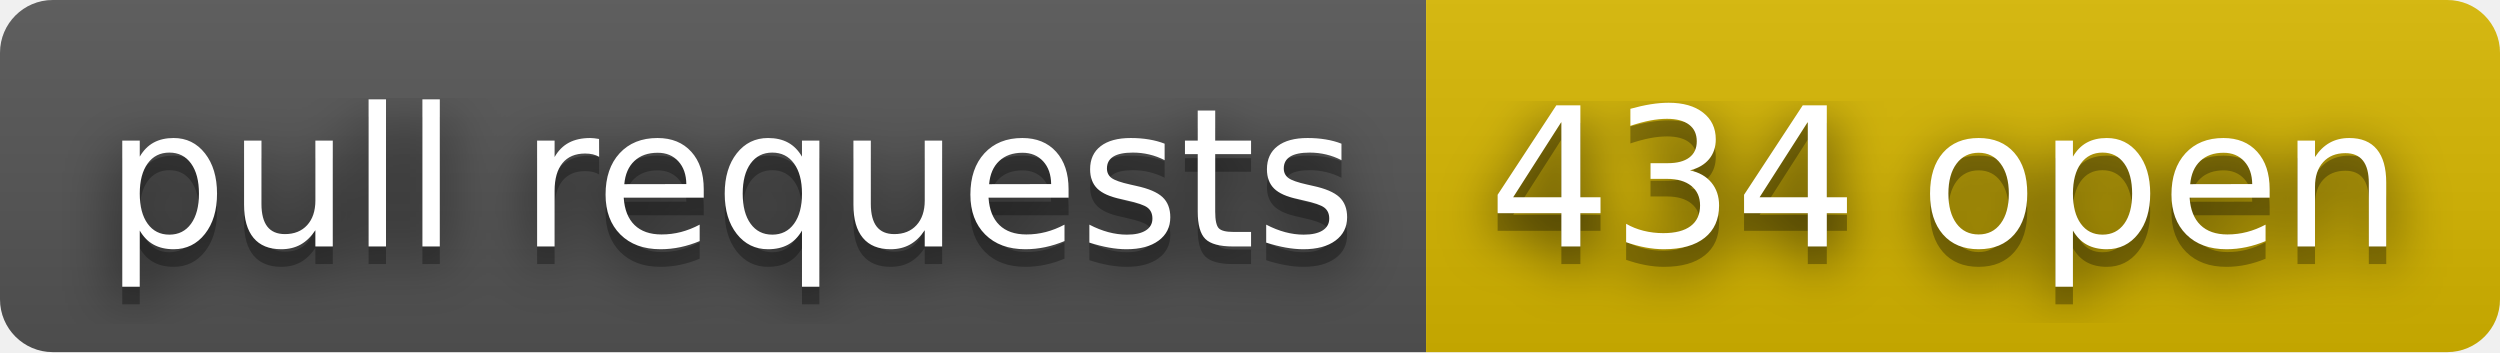
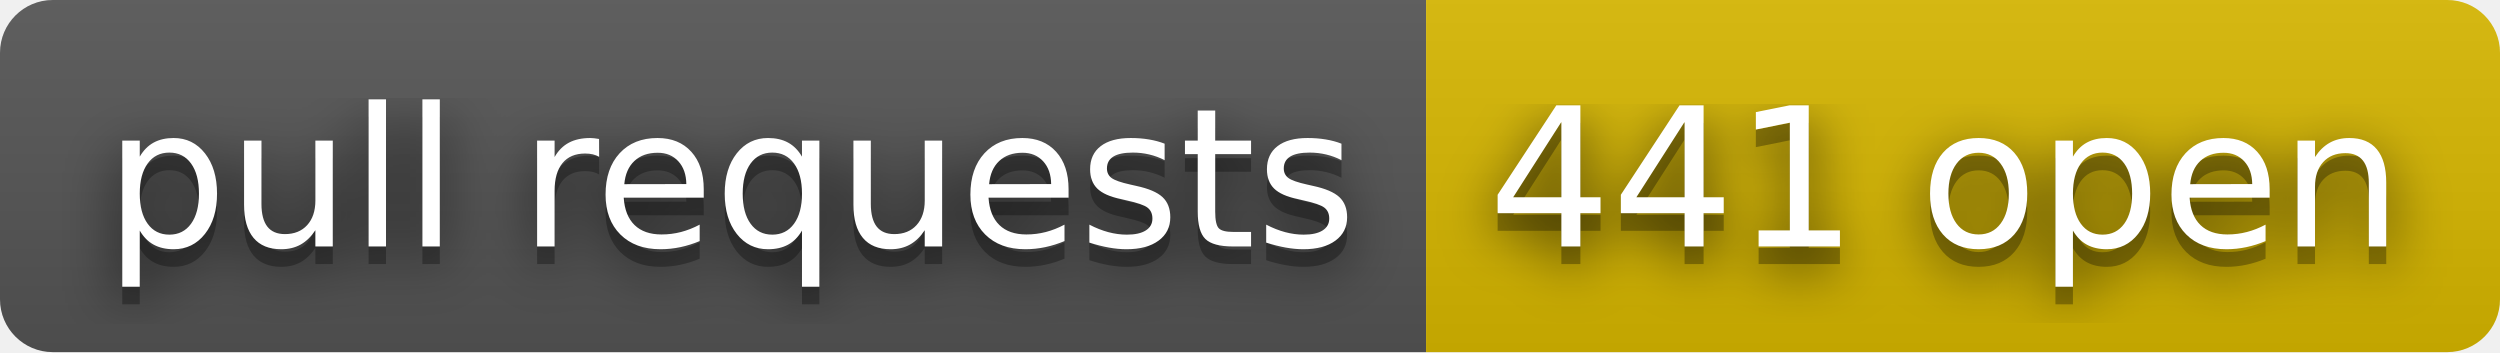
- <svg xmlns="http://www.w3.org/2000/svg" width="142" height="20" role="img" aria-label="pull requests: 434 open">
+ <svg xmlns="http://www.w3.org/2000/svg" width="142" height="20" role="img" aria-label="pull requests: 441 open">
  <filter id="blur">
    <feGaussianBlur stdDeviation="16" />
  </filter>
  <linearGradient id="s" x2="0" y2="100%">
    <stop offset="0" stop-color="#bbb" stop-opacity=".1" />
    <stop offset="1" stop-opacity=".1" />
  </linearGradient>
  <clipPath id="r">
    <rect width="142" height="20" rx="3" />
  </clipPath>
  <g clip-path="url(#r)">
    <rect width="81" height="20" fill="#555" />
    <rect x="81" width="61" height="20" fill="#d8b800" />
    <rect width="142" height="20" fill="url(#s)" />
  </g>
  <g fill="#fff" text-anchor="middle" font-family="Verdana,Geneva,DejaVu Sans,sans-serif" text-rendering="geometricPrecision" font-size="110">
    <g transform="scale(.1)">
      <g aria-hidden="true" fill="#010101">
        <text x="415" y="150" fill-opacity=".8" filter="url(#blur)" textLength="710">pull requests</text>
        <text x="415" y="150" fill-opacity=".3" textLength="710">pull requests</text>
      </g>
      <text x="415" y="140" textLength="710">pull requests</text>
    </g>
    <g transform="scale(.1)">
      <g aria-hidden="true" fill="#010101">
-         <text x="1105" y="150" fill-opacity=".8" filter="url(#blur)" textLength="510">434 open</text>
-         <text x="1105" y="150" fill-opacity=".3" textLength="510">434 open</text>
+         <text x="1105" y="150" fill-opacity=".8" filter="url(#blur)" textLength="510">441 open</text>
+         <text x="1105" y="150" fill-opacity=".3" textLength="510">441 open</text>
      </g>
-       <text x="1105" y="140" textLength="510">434 open</text>
+       <text x="1105" y="140" textLength="510">441 open</text>
    </g>
  </g>
</svg>
